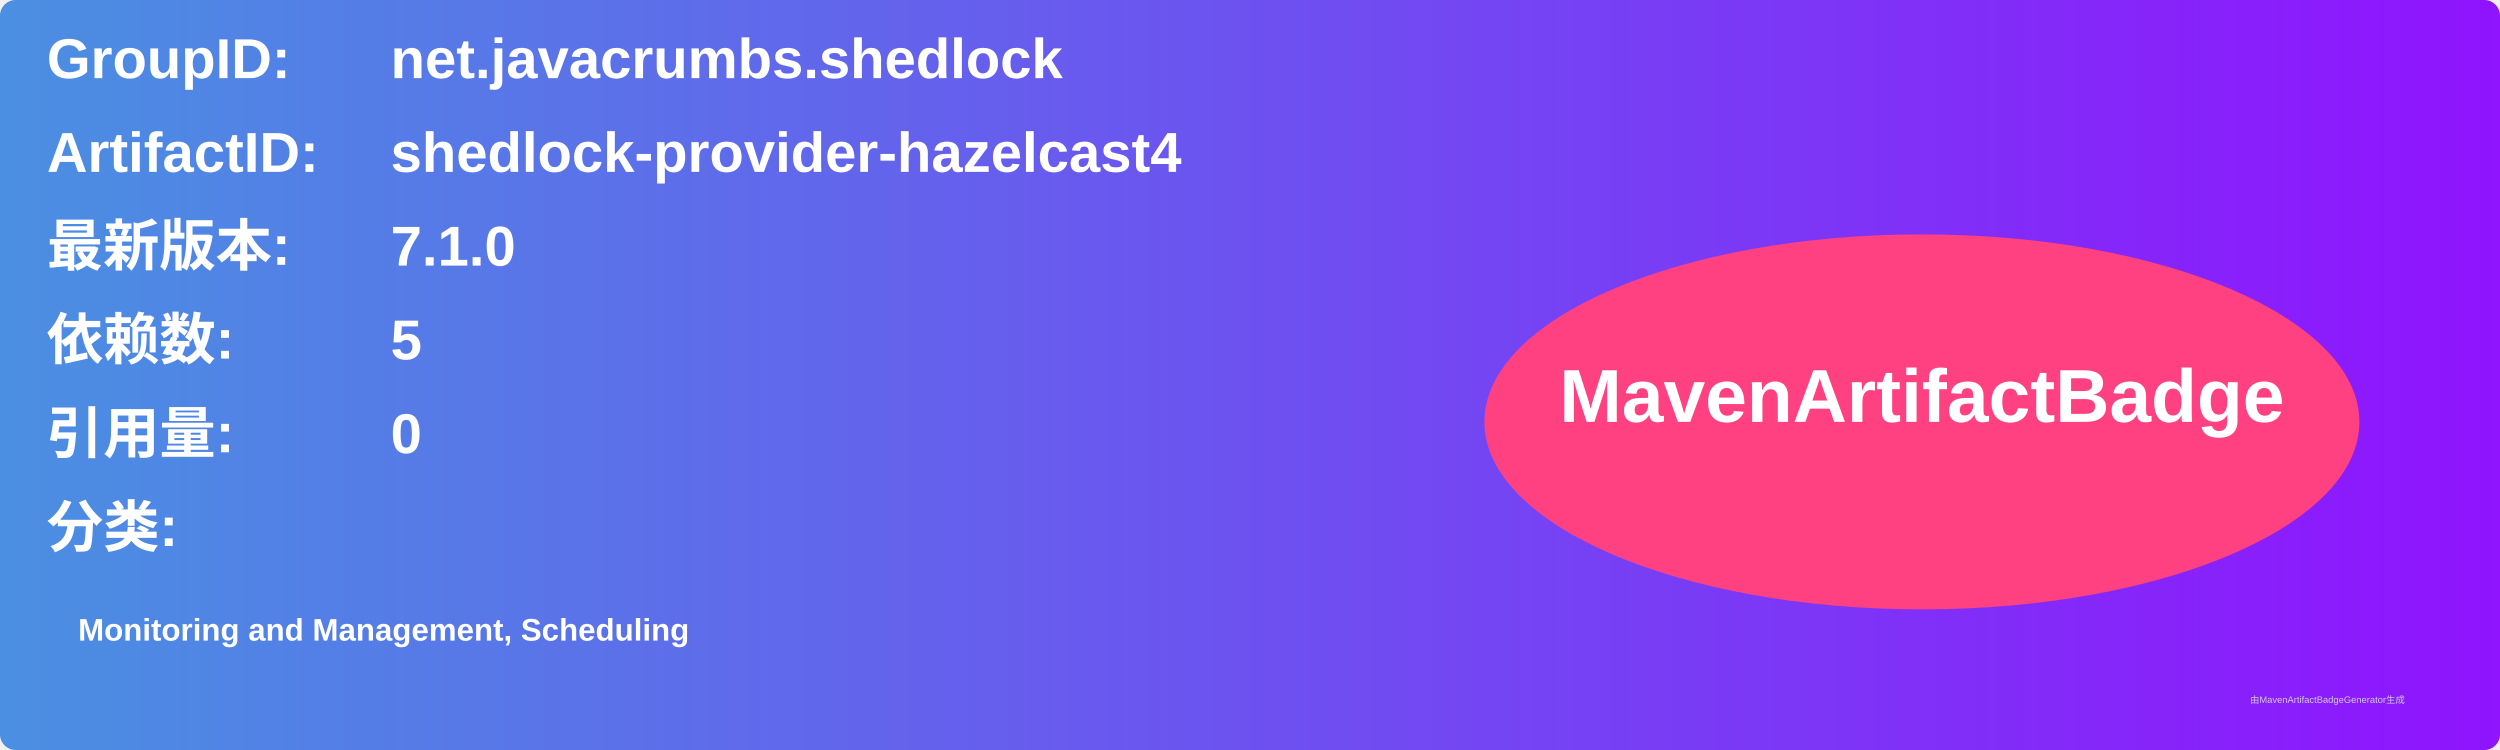
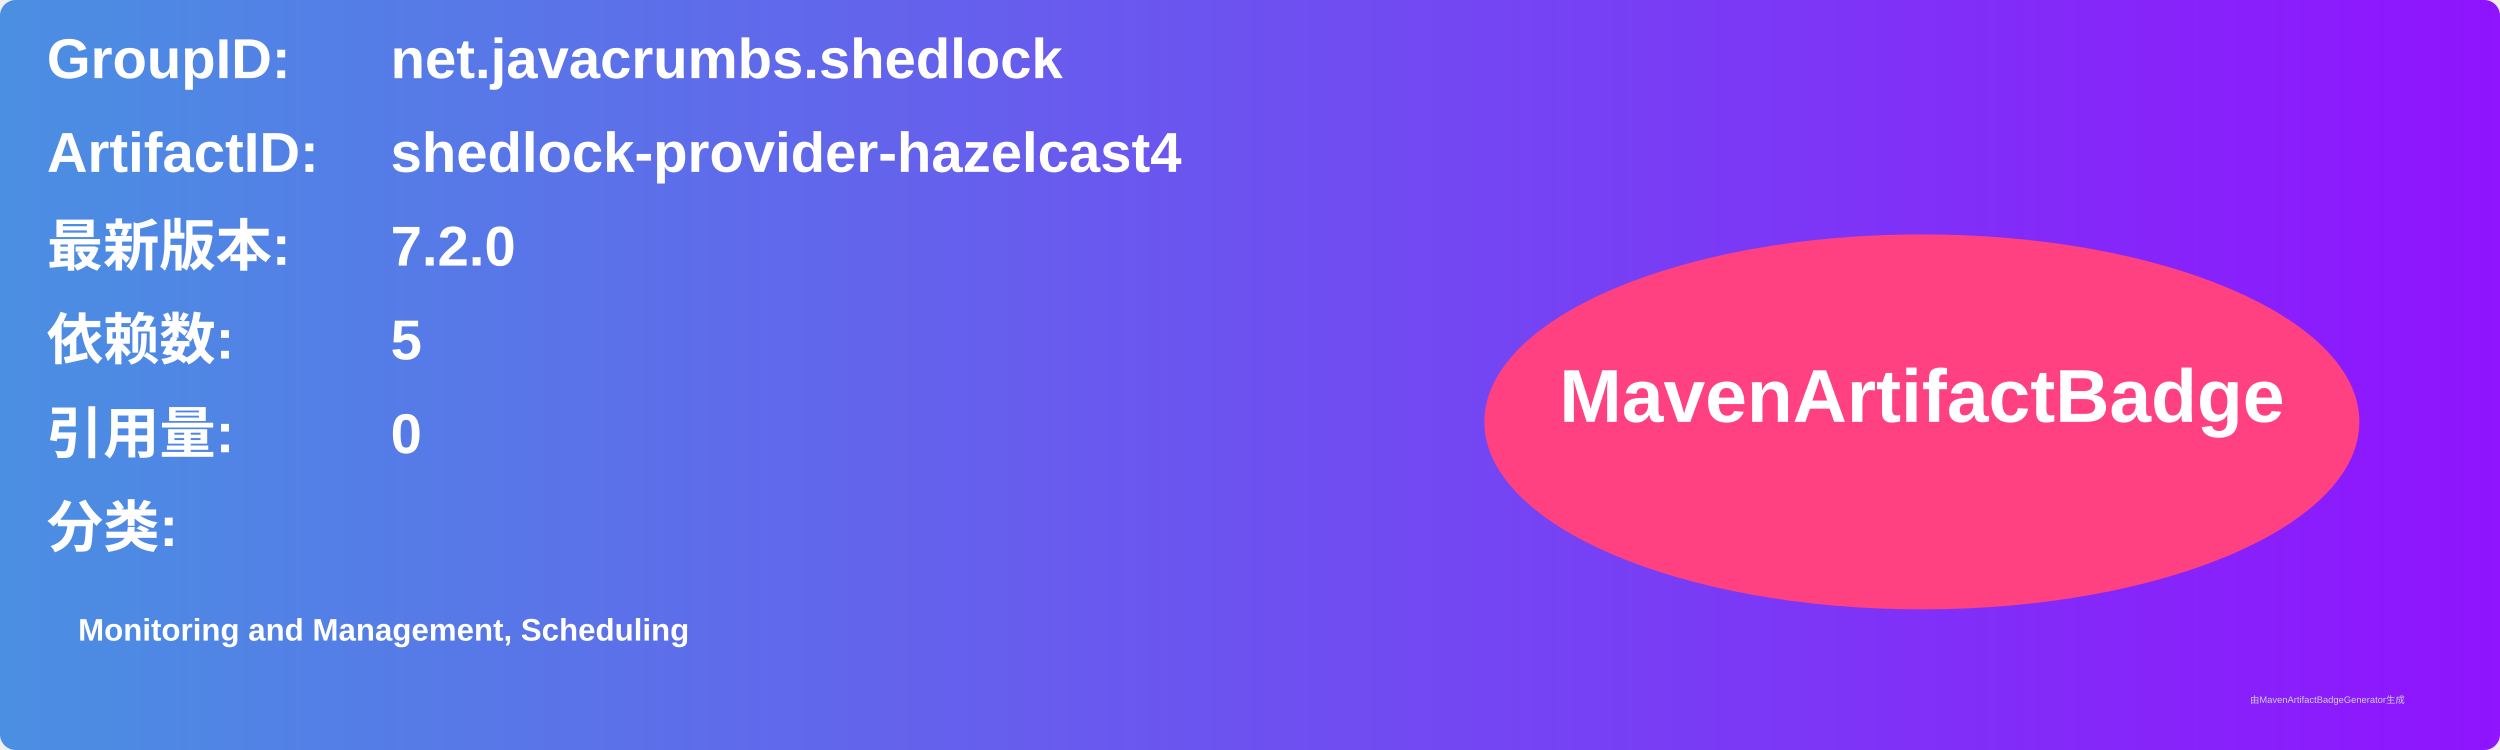
<svg xmlns="http://www.w3.org/2000/svg" width="800" height="240" viewBox="0 0 800 240">
  <linearGradient id="grad" x1="0%" y1="0%" x2="100%" y2="0%">
    <stop offset="0%" stop-color="#4a90e2" />
    <stop offset="100%" stop-color="#9013fe" />
  </linearGradient>
  <rect width="100%" height="100%" rx="5" ry="5" fill="url(#grad)" />
  <g transform="translate(15, 15)">
    <text x="0" y="10" font-family="Arial" font-size="18" fill="white" font-weight="bold" width="260">GroupID:</text>
    <text x="110" y="10" font-family="Arial" font-size="18" fill="white" font-weight="bold" width="460">net.javacrumbs.shedlock</text>
    <text x="0" y="40" font-family="Arial" font-size="18" fill="white" font-weight="bold" width="260">ArtifactID:</text>
    <text x="110" y="40" font-family="Arial" font-size="18" fill="white" font-weight="bold" width="460">shedlock-provider-hazelcast4</text>
    <text x="0" y="70" font-family="Arial" font-size="18" fill="white" font-weight="bold">最新版本:</text>
    <text x="110" y="70" font-family="Arial" font-size="18" fill="white" font-weight="bold">
-       <tspan font-weight="bold">7.1.0</tspan>
+       <tspan font-weight="bold">7.2.0</tspan>
    </text>
    <text x="0" y="100" font-family="Arial" font-size="18" fill="white" font-weight="bold">依赖数: </text>
    <text x="110" y="100" font-family="Arial" font-size="18" fill="white">
      <tspan font-weight="bold">5</tspan>
    </text>
    <text x="0" y="130" font-family="Arial" font-size="18" fill="white" font-weight="bold">引用量: </text>
    <text x="110" y="130" font-family="Arial" font-size="18" fill="white">
      <tspan font-weight="bold">0</tspan>
    </text>
    <text x="0" y="160" font-family="Arial" font-size="18" fill="white" font-weight="bold">分类:</text>
    <text x="10" y="190" font-family="Arial" font-size="10" fill="white">
      <tspan font-weight="bold">Monitoring and Management, Scheduling</tspan>
    </text>
    <ellipse cx="600" cy="120" rx="140" ry="60" fill="#ff4081" />
    <text x="600" y="120" text-anchor="middle" font-family="Arial" font-size="24" fill="white" font-weight="bold">MavenArtifactBadge</text>
  </g>
  <text x="720" y="225" font-family="Arial" font-size="3" fill="#d0d0d0">由MavenArtifactBadgeGenerator生成</text>
</svg>
